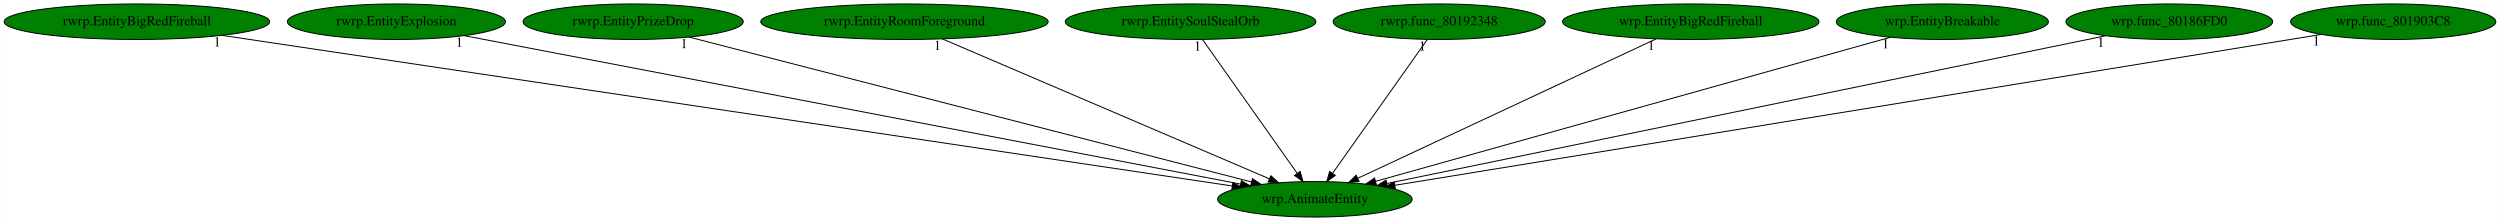
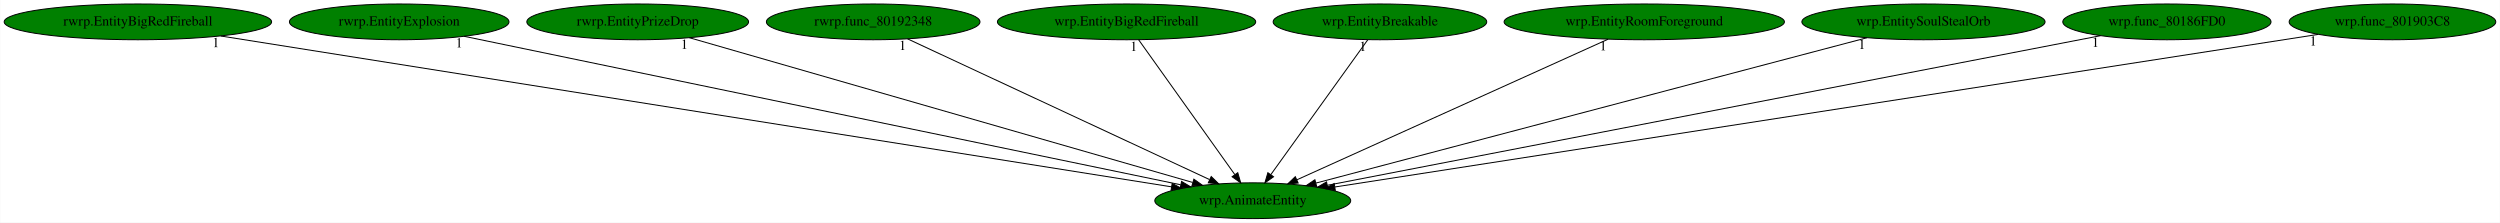
- <svg xmlns="http://www.w3.org/2000/svg" xmlns:xlink="http://www.w3.org/1999/xlink" width="2534pt" height="224pt" viewBox="0.00 0.00 2533.53 224.00">
+ <svg xmlns="http://www.w3.org/2000/svg" xmlns:xlink="http://www.w3.org/1999/xlink" width="2516pt" height="224pt" viewBox="0.00 0.00 2515.53 224.00">
  <g id="graph0" class="graph" transform="scale(1 1) rotate(0) translate(4 220)">
-     <polygon fill="white" stroke="transparent" points="-4,4 -4,-220 2529.53,-220 2529.53,4 -4,4" />
+     <polygon fill="white" stroke="transparent" points="-4,4 -4,-220 2511.53,-220 2511.53,4 -4,4" />
    <g id="node1" class="node">
-       <ellipse fill="green" stroke="black" cx="1328.54" cy="-18" rx="98.58" ry="18" />
-       <text text-anchor="middle" x="1328.54" y="-14.3" font-family="Times,serif" font-size="14.00">wrp.AnimateEntity</text>
+       <ellipse fill="green" stroke="black" cx="1256.54" cy="-18" rx="98.58" ry="18" />
+       <text text-anchor="middle" x="1256.54" y="-14.3" font-family="Times,serif" font-size="14.00">wrp.AnimateEntity</text>
    </g>
    <g id="node2" class="node">
      <g id="a_node2">
        <a xlink:href="rwrp.EntityBigRedFireball.svg" xlink:title="rwrp.EntityBigRedFireball">
          <ellipse fill="green" stroke="black" cx="134.54" cy="-198" rx="134.58" ry="18" />
          <text text-anchor="middle" x="134.54" y="-194.3" font-family="Times,serif" font-size="14.00">rwrp.EntityBigRedFireball</text>
        </a>
      </g>
    </g>
    <g id="edge1" class="edge">
-       <path fill="none" stroke="black" d="M220.89,-184.13C441.96,-151.17 1026.31,-64.06 1244.65,-31.51" />
-       <polygon fill="black" stroke="black" points="1245.4,-34.93 1254.77,-30 1244.36,-28.01 1245.4,-34.93" />
-       <text text-anchor="middle" x="215.89" y="-172.93" font-family="Times,serif" font-size="14.00">1</text>
+       <path fill="none" stroke="black" d="M217.95,-183.77C426.45,-150.69 968.3,-64.73 1174.89,-31.95" />
+       <polygon fill="black" stroke="black" points="1175.44,-35.41 1184.77,-30.39 1174.34,-28.5 1175.44,-35.41" />
+       <text text-anchor="middle" x="212.95" y="-172.57" font-family="Times,serif" font-size="14.00">1</text>
    </g>
    <g id="node3" class="node">
      <g id="a_node3">
        <a xlink:href="rwrp.EntityExplosion.svg" xlink:title="rwrp.EntityExplosion">
          <ellipse fill="green" stroke="black" cx="397.54" cy="-198" rx="110.48" ry="18" />
          <text text-anchor="middle" x="397.54" y="-194.3" font-family="Times,serif" font-size="14.00">rwrp.EntityExplosion</text>
        </a>
      </g>
    </g>
    <g id="edge2" class="edge">
-       <path fill="none" stroke="black" d="M466.37,-183.84C636.6,-151.29 1076.27,-67.23 1253.17,-33.41" />
-       <polygon fill="black" stroke="black" points="1254.01,-36.81 1263.17,-31.5 1252.69,-29.94 1254.01,-36.81" />
-       <text text-anchor="middle" x="461.37" y="-172.64" font-family="Times,serif" font-size="14.00">1</text>
+       <path fill="none" stroke="black" d="M462.81,-183.47C620.14,-150.87 1019.42,-68.13 1183.96,-34.04" />
+       <polygon fill="black" stroke="black" points="1184.9,-37.42 1193.99,-31.96 1183.48,-30.56 1184.9,-37.42" />
+       <text text-anchor="middle" x="457.81" y="-172.27" font-family="Times,serif" font-size="14.00">1</text>
    </g>
    <g id="node4" class="node">
      <g id="a_node4">
        <a xlink:href="rwrp.EntityPrizeDrop.svg" xlink:title="rwrp.EntityPrizeDrop">
          <ellipse fill="green" stroke="black" cx="637.54" cy="-198" rx="111.58" ry="18" />
          <text text-anchor="middle" x="637.54" y="-194.3" font-family="Times,serif" font-size="14.00">rwrp.EntityPrizeDrop</text>
        </a>
      </g>
    </g>
    <g id="edge3" class="edge">
-       <path fill="none" stroke="black" d="M694.09,-182.43C821.44,-149.63 1130.07,-70.13 1264.35,-35.54" />
-       <polygon fill="black" stroke="black" points="1265.28,-38.91 1274.1,-33.02 1263.54,-32.13 1265.28,-38.91" />
-       <text text-anchor="middle" x="689.09" y="-171.23" font-family="Times,serif" font-size="14.00">1</text>
+       <path fill="none" stroke="black" d="M689.51,-182.05C803.45,-149.29 1074.67,-71.3 1196.03,-36.4" />
+       <polygon fill="black" stroke="black" points="1197.26,-39.69 1205.9,-33.56 1195.32,-32.96 1197.26,-39.69" />
+       <text text-anchor="middle" x="684.51" y="-170.85" font-family="Times,serif" font-size="14.00">1</text>
    </g>
    <g id="node5" class="node">
      <g id="a_node5">
-         <a xlink:href="rwrp.EntityRoomForeground.svg" xlink:title="rwrp.EntityRoomForeground">
-           <ellipse fill="green" stroke="black" cx="912.54" cy="-198" rx="145.67" ry="18" />
-           <text text-anchor="middle" x="912.54" y="-194.3" font-family="Times,serif" font-size="14.00">rwrp.EntityRoomForeground</text>
+         <a xlink:href="rwrp.func_80192348.svg" xlink:title="rwrp.func_80192348">
+           <ellipse fill="green" stroke="black" cx="874.54" cy="-198" rx="107.48" ry="18" />
+           <text text-anchor="middle" x="874.54" y="-194.3" font-family="Times,serif" font-size="14.00">rwrp.func_80192348</text>
        </a>
      </g>
    </g>
    <g id="edge4" class="edge">
-       <path fill="none" stroke="black" d="M950.93,-180.57C1027.64,-147.75 1199.6,-74.17 1282.34,-38.77" />
-       <polygon fill="black" stroke="black" points="1283.92,-41.9 1291.73,-34.75 1281.16,-35.46 1283.92,-41.9" />
-       <text text-anchor="middle" x="945.93" y="-169.37" font-family="Times,serif" font-size="14.00">1</text>
+       <path fill="none" stroke="black" d="M909.11,-180.89C978.86,-148.39 1136.27,-75.04 1212.94,-39.32" />
+       <polygon fill="black" stroke="black" points="1214.73,-42.34 1222.32,-34.95 1211.78,-36 1214.73,-42.34" />
+       <text text-anchor="middle" x="904.11" y="-169.69" font-family="Times,serif" font-size="14.00">1</text>
    </g>
    <g id="node6" class="node">
      <g id="a_node6">
-         <a xlink:href="rwrp.EntitySoulStealOrb.svg" xlink:title="rwrp.EntitySoulStealOrb">
-           <ellipse fill="green" stroke="black" cx="1202.54" cy="-198" rx="126.98" ry="18" />
-           <text text-anchor="middle" x="1202.54" y="-194.3" font-family="Times,serif" font-size="14.00">rwrp.EntitySoulStealOrb</text>
+         <a xlink:href="wrp.EntityBigRedFireball.svg" xlink:title="wrp.EntityBigRedFireball">
+           <ellipse fill="green" stroke="black" cx="1129.54" cy="-198" rx="129.98" ry="18" />
+           <text text-anchor="middle" x="1129.54" y="-194.3" font-family="Times,serif" font-size="14.00">wrp.EntityBigRedFireball</text>
        </a>
      </g>
    </g>
    <g id="edge5" class="edge">
-       <path fill="none" stroke="black" d="M1214.62,-179.93C1236.92,-148.43 1284.63,-81.03 1310.67,-44.24" />
-       <polygon fill="black" stroke="black" points="1313.57,-46.2 1316.49,-36.02 1307.86,-42.16 1313.57,-46.2" />
-       <text text-anchor="middle" x="1209.62" y="-168.73" font-family="Times,serif" font-size="14.00">1</text>
+       <path fill="none" stroke="black" d="M1141.72,-179.93C1164.19,-148.43 1212.28,-81.03 1238.53,-44.24" />
+       <polygon fill="black" stroke="black" points="1241.44,-46.19 1244.4,-36.02 1235.74,-42.12 1241.44,-46.19" />
+       <text text-anchor="middle" x="1136.72" y="-168.73" font-family="Times,serif" font-size="14.00">1</text>
    </g>
    <g id="node7" class="node">
      <g id="a_node7">
-         <a xlink:href="rwrp.func_80192348.svg" xlink:title="rwrp.func_80192348">
-           <ellipse fill="green" stroke="black" cx="1454.54" cy="-198" rx="107.48" ry="18" />
-           <text text-anchor="middle" x="1454.54" y="-194.3" font-family="Times,serif" font-size="14.00">rwrp.func_80192348</text>
+         <a xlink:href="wrp.EntityBreakable.svg" xlink:title="wrp.EntityBreakable">
+           <ellipse fill="green" stroke="black" cx="1384.54" cy="-198" rx="107.48" ry="18" />
+           <text text-anchor="middle" x="1384.54" y="-194.3" font-family="Times,serif" font-size="14.00">wrp.EntityBreakable</text>
        </a>
      </g>
    </g>
    <g id="edge6" class="edge">
-       <path fill="none" stroke="black" d="M1442.46,-179.93C1420.16,-148.43 1372.45,-81.03 1346.4,-44.24" />
-       <polygon fill="black" stroke="black" points="1349.22,-42.16 1340.58,-36.02 1343.5,-46.2 1349.22,-42.16" />
-       <text text-anchor="middle" x="1437.46" y="-168.73" font-family="Times,serif" font-size="14.00">1</text>
+       <path fill="none" stroke="black" d="M1372.26,-179.93C1349.61,-148.43 1301.15,-81.03 1274.69,-44.24" />
+       <polygon fill="black" stroke="black" points="1277.45,-42.09 1268.77,-36.02 1271.77,-46.18 1277.45,-42.09" />
+       <text text-anchor="middle" x="1367.26" y="-168.73" font-family="Times,serif" font-size="14.00">1</text>
    </g>
    <g id="node8" class="node">
      <g id="a_node8">
-         <a xlink:href="wrp.EntityBigRedFireball.svg" xlink:title="wrp.EntityBigRedFireball">
-           <ellipse fill="green" stroke="black" cx="1709.54" cy="-198" rx="129.98" ry="18" />
-           <text text-anchor="middle" x="1709.54" y="-194.3" font-family="Times,serif" font-size="14.00">wrp.EntityBigRedFireball</text>
+         <a xlink:href="wrp.EntityRoomForeground.svg" xlink:title="wrp.EntityRoomForeground">
+           <ellipse fill="green" stroke="black" cx="1650.54" cy="-198" rx="141.07" ry="18" />
+           <text text-anchor="middle" x="1650.54" y="-194.3" font-family="Times,serif" font-size="14.00">wrp.EntityRoomForeground</text>
        </a>
      </g>
    </g>
    <g id="edge7" class="edge">
-       <path fill="none" stroke="black" d="M1674.38,-180.57C1604.51,-147.93 1448.37,-74.99 1372.12,-39.36" />
-       <polygon fill="black" stroke="black" points="1373.33,-36.06 1362.79,-35 1370.37,-42.41 1373.33,-36.06" />
-       <text text-anchor="middle" x="1669.38" y="-169.37" font-family="Times,serif" font-size="14.00">1</text>
+       <path fill="none" stroke="black" d="M1614.18,-180.57C1541.68,-147.82 1379.39,-74.5 1300.83,-39.01" />
+       <polygon fill="black" stroke="black" points="1302.23,-35.8 1291.68,-34.87 1299.35,-42.18 1302.23,-35.8" />
+       <text text-anchor="middle" x="1609.18" y="-169.37" font-family="Times,serif" font-size="14.00">1</text>
    </g>
    <g id="node9" class="node">
      <g id="a_node9">
-         <a xlink:href="wrp.EntityBreakable.svg" xlink:title="wrp.EntityBreakable">
-           <ellipse fill="green" stroke="black" cx="1964.54" cy="-198" rx="107.48" ry="18" />
-           <text text-anchor="middle" x="1964.54" y="-194.3" font-family="Times,serif" font-size="14.00">wrp.EntityBreakable</text>
+         <a xlink:href="wrp.EntitySoulStealOrb.svg" xlink:title="wrp.EntitySoulStealOrb">
+           <ellipse fill="green" stroke="black" cx="1931.54" cy="-198" rx="122.38" ry="18" />
+           <text text-anchor="middle" x="1931.54" y="-194.3" font-family="Times,serif" font-size="14.00">wrp.EntitySoulStealOrb</text>
        </a>
      </g>
    </g>
    <g id="edge8" class="edge">
-       <path fill="none" stroke="black" d="M1911.95,-182.28C1795.18,-149.6 1514.74,-71.11 1390.08,-36.22" />
-       <polygon fill="black" stroke="black" points="1390.87,-32.81 1380.3,-33.49 1388.98,-39.55 1390.87,-32.81" />
-       <text text-anchor="middle" x="1906.95" y="-171.08" font-family="Times,serif" font-size="14.00">1</text>
+       <path fill="none" stroke="black" d="M1874.57,-181.98C1749.42,-148.98 1451.25,-70.35 1320.19,-35.79" />
+       <polygon fill="black" stroke="black" points="1320.86,-32.34 1310.29,-33.18 1319.07,-39.11 1320.86,-32.34" />
+       <text text-anchor="middle" x="1869.57" y="-170.78" font-family="Times,serif" font-size="14.00">1</text>
    </g>
    <g id="node10" class="node">
      <g id="a_node10">
        <a xlink:href="wrp.func_80186FD0.svg" xlink:title="wrp.func_80186FD0">
-           <ellipse fill="green" stroke="black" cx="2194.54" cy="-198" rx="104.78" ry="18" />
-           <text text-anchor="middle" x="2194.54" y="-194.3" font-family="Times,serif" font-size="14.00">wrp.func_80186FD0</text>
+           <ellipse fill="green" stroke="black" cx="2176.54" cy="-198" rx="104.78" ry="18" />
+           <text text-anchor="middle" x="2176.54" y="-194.3" font-family="Times,serif" font-size="14.00">wrp.func_80186FD0</text>
        </a>
      </g>
    </g>
    <g id="edge9" class="edge">
-       <path fill="none" stroke="black" d="M2130.15,-183.77C1972.54,-151.37 1568.11,-68.24 1401.72,-34.04" />
-       <polygon fill="black" stroke="black" points="1402.09,-30.54 1391.59,-31.96 1400.68,-37.4 1402.09,-30.54" />
-       <text text-anchor="middle" x="2125.15" y="-172.57" font-family="Times,serif" font-size="14.00">1</text>
+       <path fill="none" stroke="black" d="M2109.63,-184.06C1942.42,-151.7 1507.14,-67.49 1331.58,-33.52" />
+       <polygon fill="black" stroke="black" points="1332.13,-30.06 1321.65,-31.6 1330.81,-36.93 1332.13,-30.06" />
+       <text text-anchor="middle" x="2104.63" y="-172.86" font-family="Times,serif" font-size="14.00">1</text>
    </g>
    <g id="node11" class="node">
      <g id="a_node11">
        <a xlink:href="wrp.func_801903C8.svg" xlink:title="wrp.func_801903C8">
-           <ellipse fill="green" stroke="black" cx="2421.54" cy="-198" rx="103.98" ry="18" />
-           <text text-anchor="middle" x="2421.54" y="-194.3" font-family="Times,serif" font-size="14.00">wrp.func_801903C8</text>
+           <ellipse fill="green" stroke="black" cx="2403.54" cy="-198" rx="103.98" ry="18" />
+           <text text-anchor="middle" x="2403.54" y="-194.3" font-family="Times,serif" font-size="14.00">wrp.func_801903C8</text>
        </a>
      </g>
    </g>
    <g id="edge10" class="edge">
-       <path fill="none" stroke="black" d="M2348.55,-185.11C2152.42,-153.17 1614.94,-65.64 1409.68,-32.21" />
-       <polygon fill="black" stroke="black" points="1410,-28.72 1399.57,-30.57 1408.88,-35.63 1410,-28.72" />
-       <text text-anchor="middle" x="2343.55" y="-173.91" font-family="Times,serif" font-size="14.00">1</text>
+       <path fill="none" stroke="black" d="M2328.72,-185.39C2123.56,-153.55 1553.15,-65.03 1339.1,-31.81" />
+       <polygon fill="black" stroke="black" points="1339.6,-28.35 1329.18,-30.27 1338.53,-35.27 1339.6,-28.35" />
+       <text text-anchor="middle" x="2323.72" y="-174.19" font-family="Times,serif" font-size="14.00">1</text>
    </g>
  </g>
</svg>
